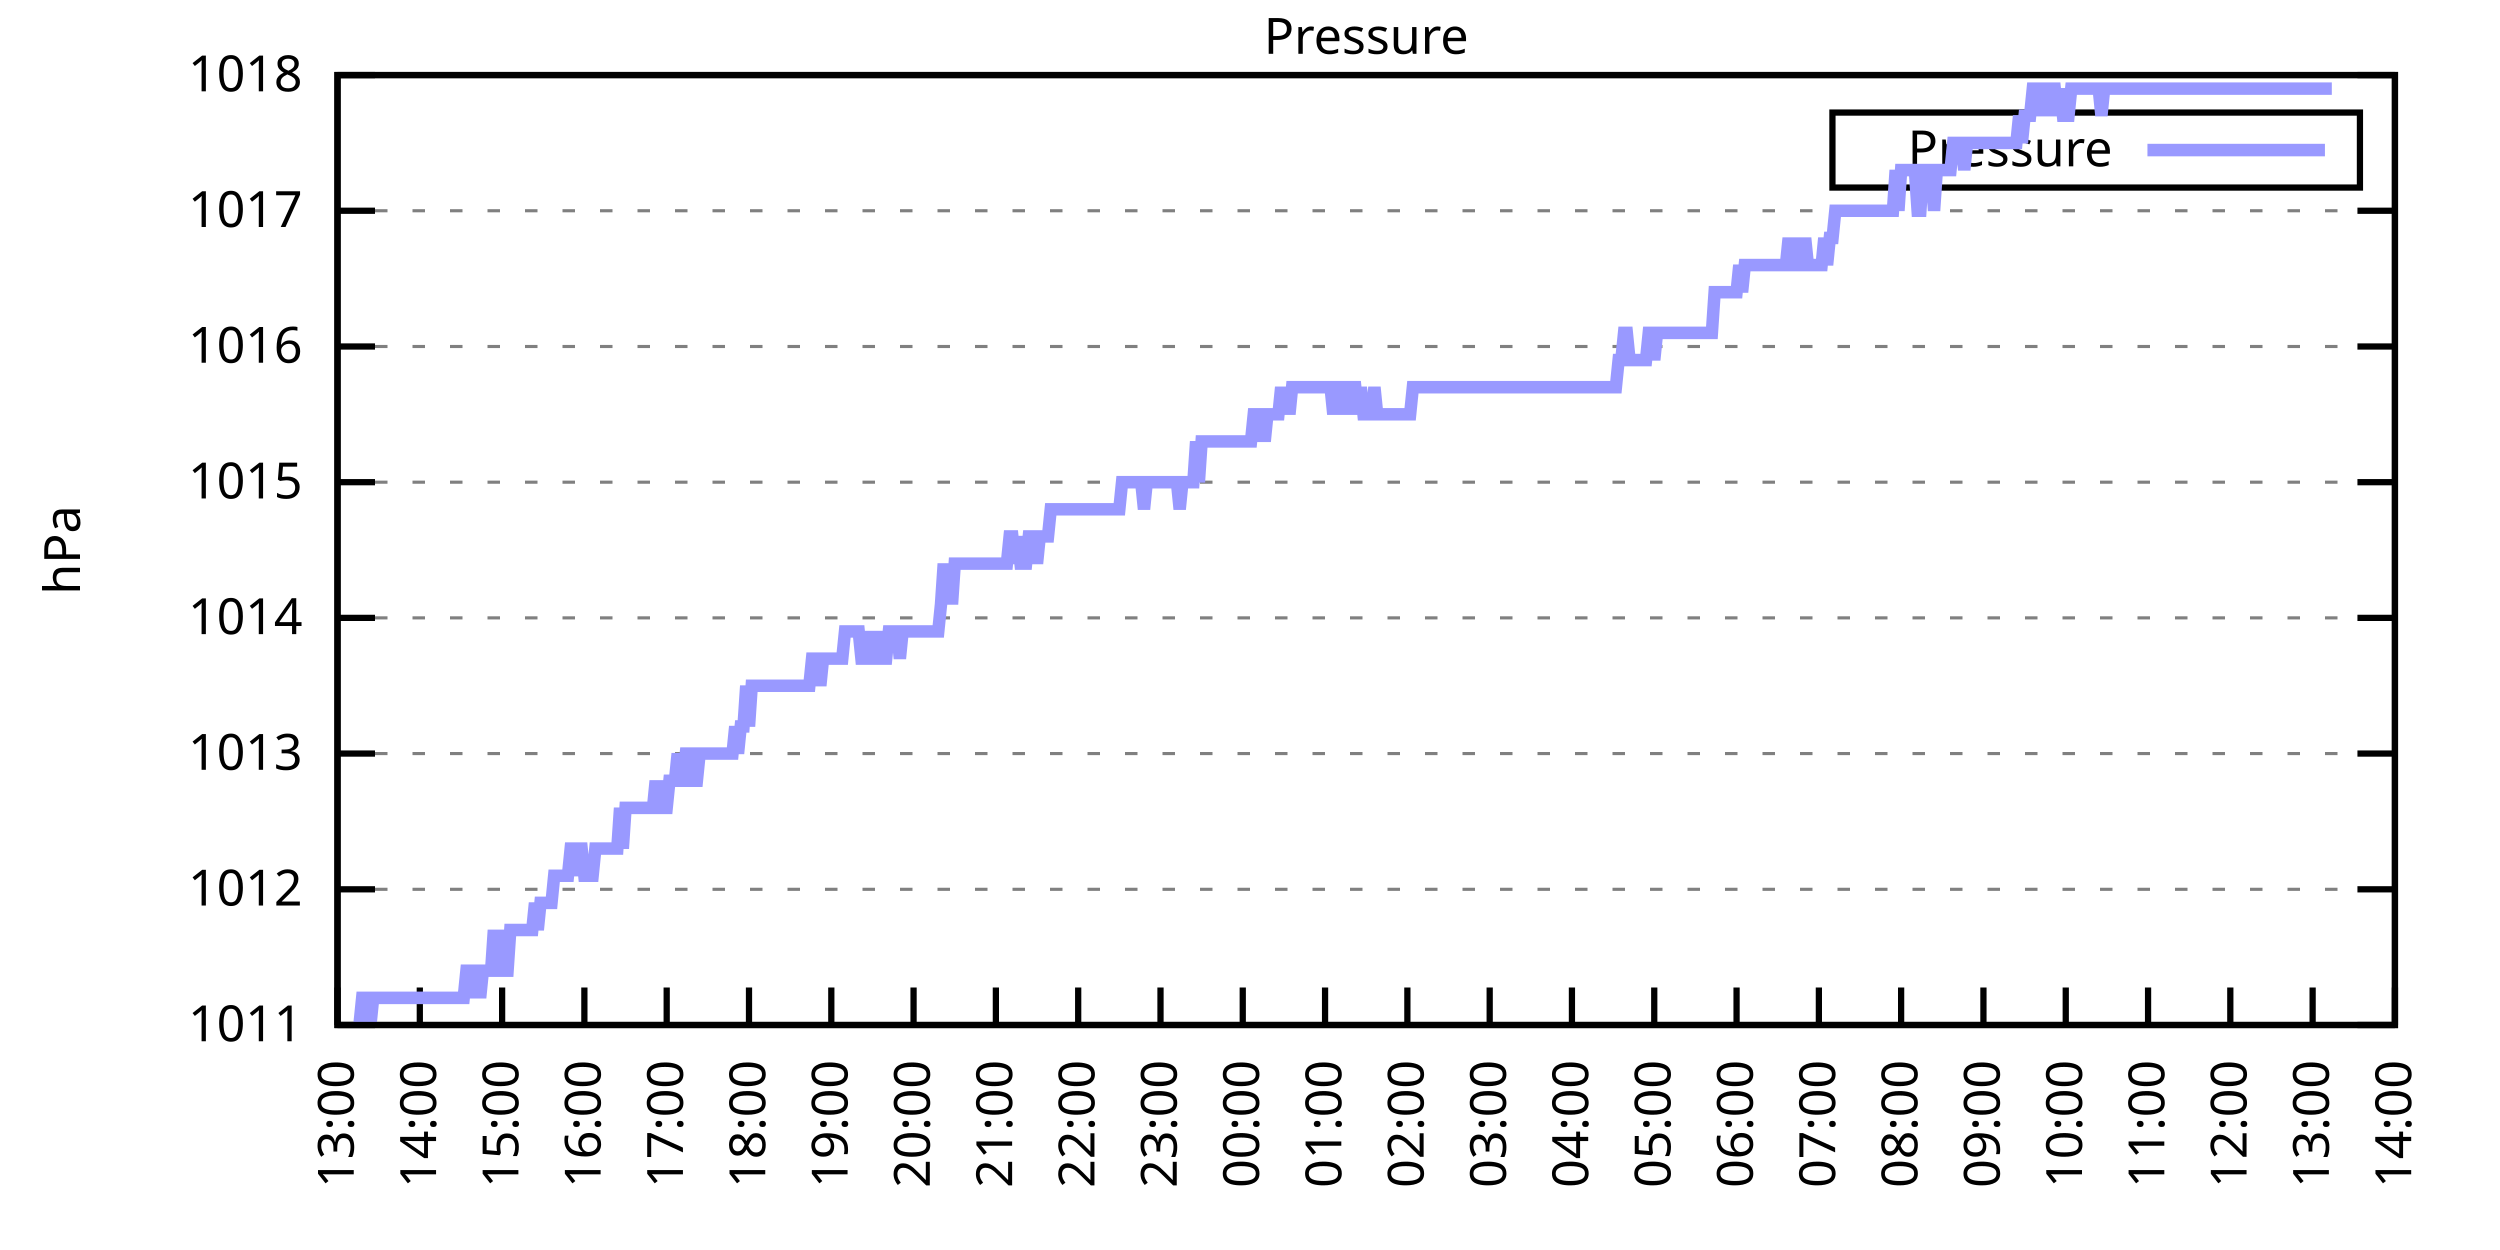
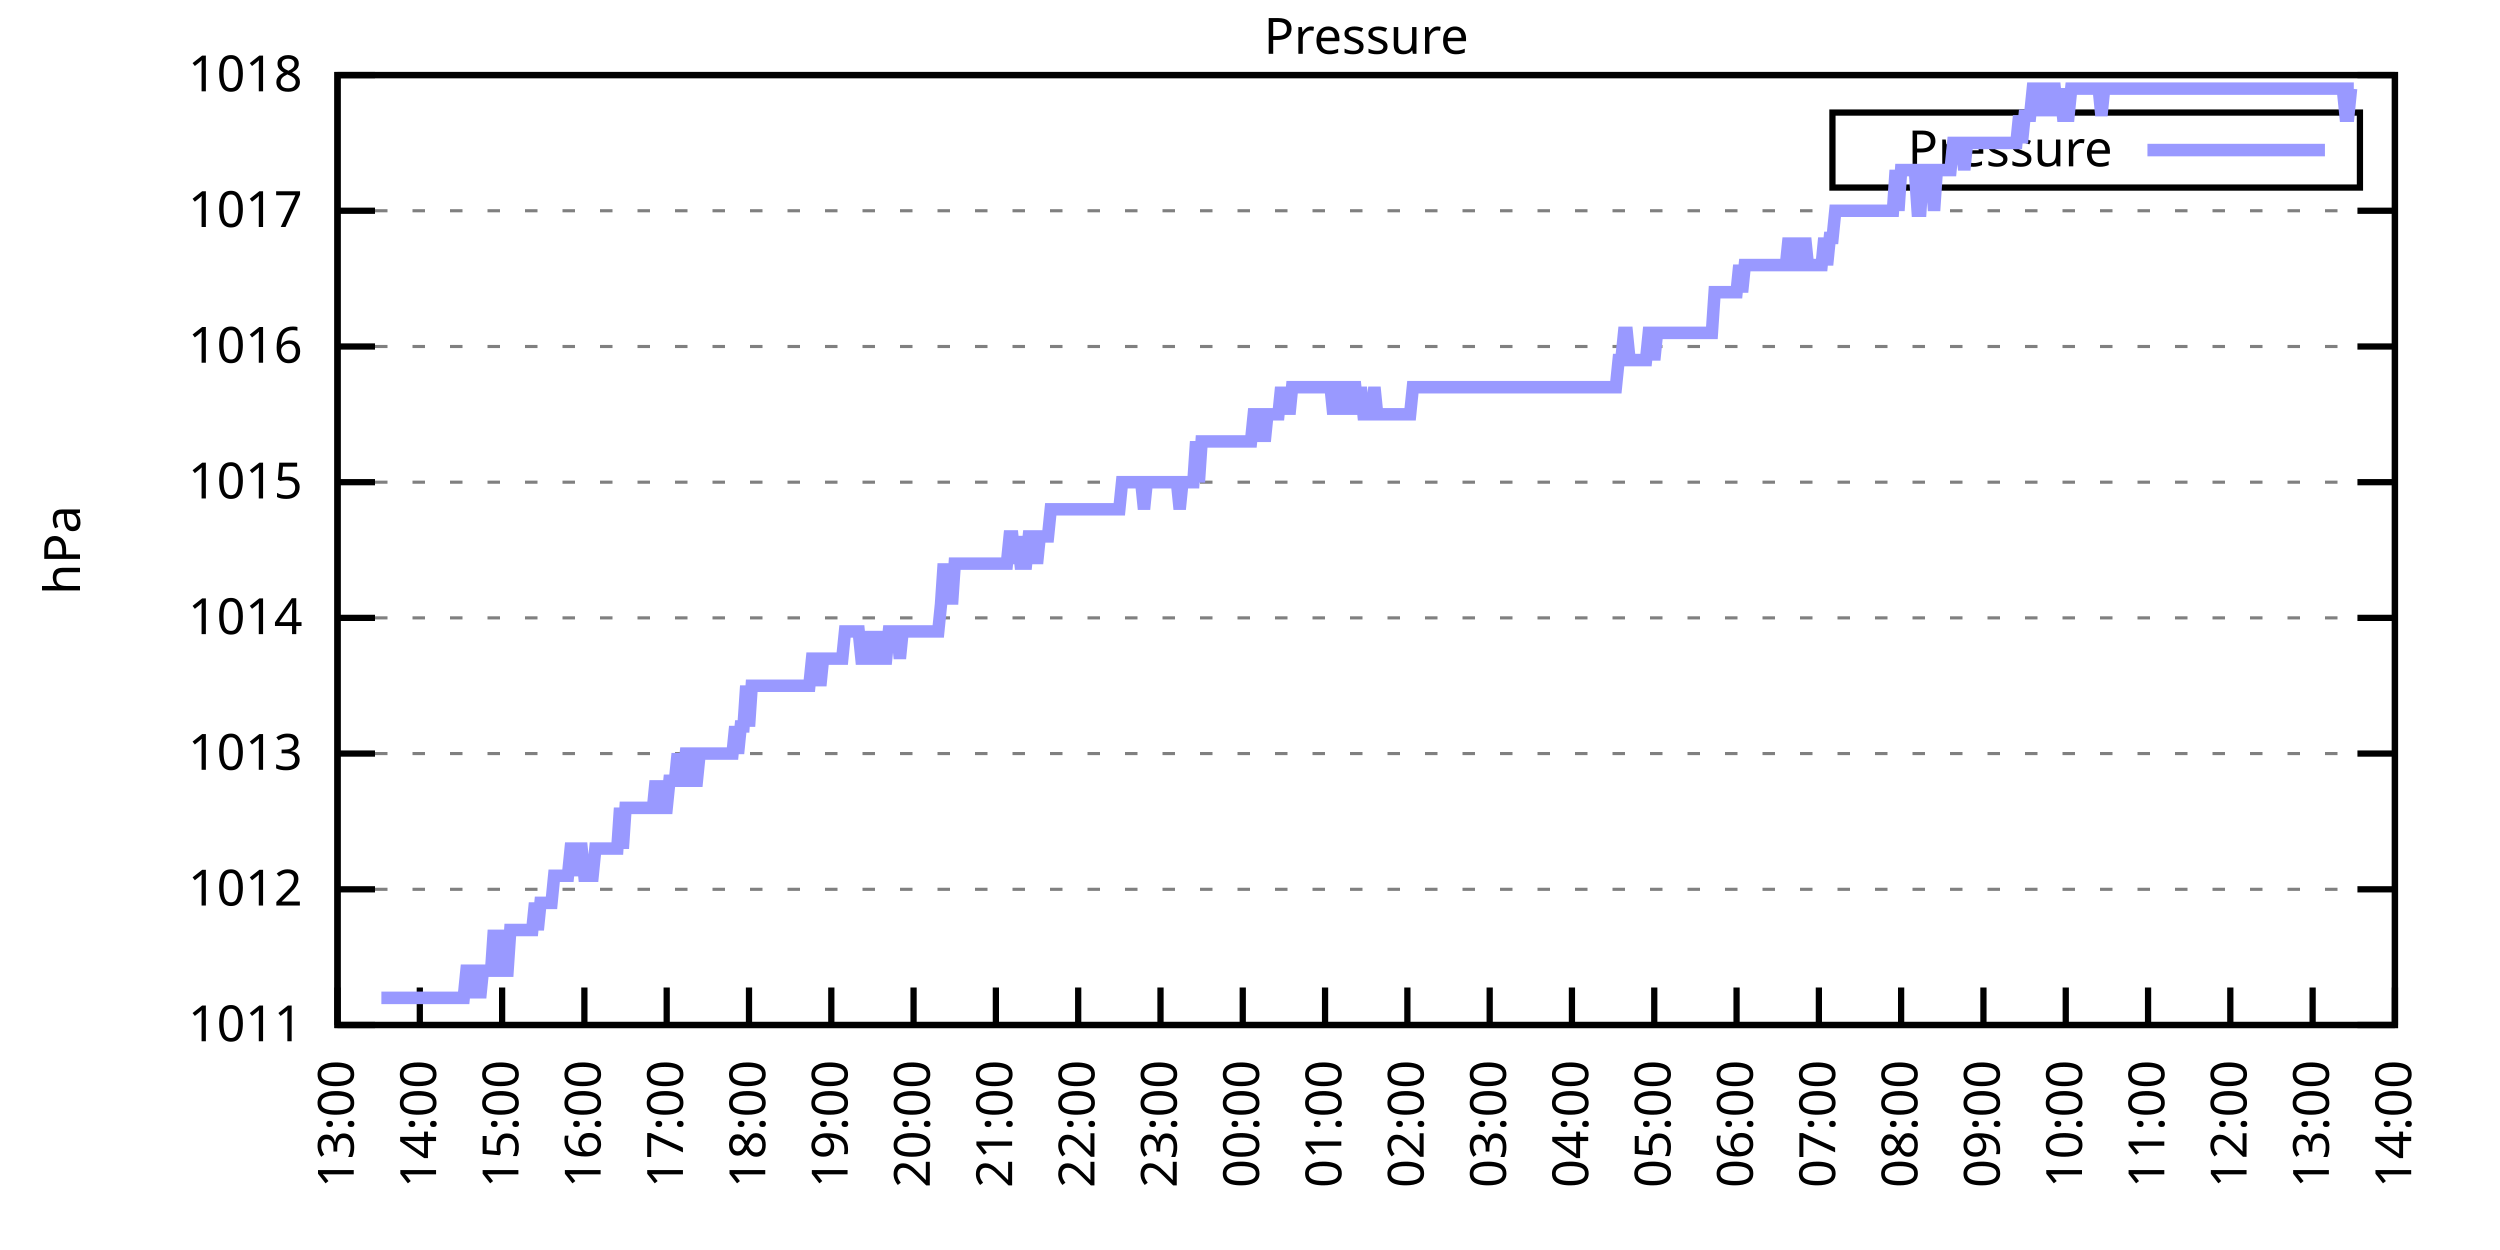
<svg xmlns="http://www.w3.org/2000/svg" xmlns:xlink="http://www.w3.org/1999/xlink" width="400" height="200" viewBox="0 0 400 200">
  <g id="gnuplot_canvas">
    <rect x="0" y="0" width="400" height="200" fill="none" />
    <defs>
      <circle id="gpDot" r="0.5" stroke-width="0.5" stroke="currentColor" />
      <path id="gpPt0" stroke-width="0.333" stroke="currentColor" d="M-1,0 h2 M0,-1 v2" />
      <path id="gpPt1" stroke-width="0.333" stroke="currentColor" d="M-1,-1 L1,1 M1,-1 L-1,1" />
      <path id="gpPt2" stroke-width="0.333" stroke="currentColor" d="M-1,0 L1,0 M0,-1 L0,1 M-1,-1 L1,1 M-1,1 L1,-1" />
      <rect id="gpPt3" stroke-width="0.333" stroke="currentColor" x="-1" y="-1" width="2" height="2" />
      <rect id="gpPt4" stroke-width="0.333" stroke="currentColor" fill="currentColor" x="-1" y="-1" width="2" height="2" />
      <circle id="gpPt5" stroke-width="0.333" stroke="currentColor" cx="0" cy="0" r="1" />
      <use xlink:href="#gpPt5" id="gpPt6" fill="currentColor" stroke="none" />
      <path id="gpPt7" stroke-width="0.333" stroke="currentColor" d="M0,-1.33 L-1.33,0.67 L1.33,0.67 z" />
      <use xlink:href="#gpPt7" id="gpPt8" fill="currentColor" stroke="none" />
      <use xlink:href="#gpPt7" id="gpPt9" stroke="currentColor" transform="rotate(180)" />
      <use xlink:href="#gpPt9" id="gpPt10" fill="currentColor" stroke="none" />
      <use xlink:href="#gpPt3" id="gpPt11" stroke="currentColor" transform="rotate(45)" />
      <use xlink:href="#gpPt11" id="gpPt12" fill="currentColor" stroke="none" />
      <path id="gpPt13" stroke-width="0.333" stroke="currentColor" d="M0,1.330 L1.265,0.411 L0.782,-1.067 L-0.782,-1.076 L-1.265,0.411 z" />
      <use xlink:href="#gpPt13" id="gpPt14" fill="currentColor" stroke="none" />
      <filter id="textbox" filterUnits="objectBoundingBox" x="0" y="0" height="1" width="1">
        <feFlood flood-color="white" flood-opacity="1" result="bgnd" />
        <feComposite in="SourceGraphic" in2="bgnd" operator="atop" />
      </filter>
      <filter id="greybox" filterUnits="objectBoundingBox" x="0" y="0" height="1" width="1">
        <feFlood flood-color="lightgrey" flood-opacity="1" result="grey" />
        <feComposite in="SourceGraphic" in2="grey" operator="atop" />
      </filter>
    </defs>
    <g fill="none" color="white" stroke="currentColor" stroke-width="1.00" stroke-linecap="butt" stroke-linejoin="miter">
</g>
    <g fill="none" color="black" stroke="currentColor" stroke-width="1.00" stroke-linecap="butt" stroke-linejoin="miter">
      <g stroke="none" shape-rendering="crispEdges">
        <polygon fill="rgb(255, 255, 255)" points="54.00,164.00 383.18,164.00 383.18,12.02 54.00,12.02 " />
      </g>
    </g>
    <g fill="none" color="black" stroke="currentColor" stroke-width="1.00" stroke-linecap="butt" stroke-linejoin="miter">
</g>
    <g fill="none" color="black" stroke="black" stroke-width="0.50" stroke-linecap="butt" stroke-linejoin="miter">
</g>
    <g fill="none" color="gray" stroke="currentColor" stroke-width="0.50" stroke-linecap="butt" stroke-linejoin="miter">
      <path stroke="gray" stroke-dasharray="2,4" class="gridline" d="M54.00,164.00 L383.19,164.00  " />
    </g>
    <g fill="none" color="gray" stroke="gray" stroke-width="1.00" stroke-linecap="butt" stroke-linejoin="miter">
</g>
    <g fill="none" color="black" stroke="currentColor" stroke-width="1.00" stroke-linecap="butt" stroke-linejoin="miter">
      <path stroke="black" d="M54.00,164.00 L60.00,164.00 M383.19,164.00 L377.19,164.00  " />
      <g transform="translate(48.40,166.60)" stroke="none" fill="black" font-family="Sans" font-size="8.00" text-anchor="end">
        <text>
          <tspan font-family="Sans"> 1011</tspan>
        </text>
      </g>
    </g>
    <g fill="none" color="black" stroke="currentColor" stroke-width="1.00" stroke-linecap="butt" stroke-linejoin="miter">
</g>
    <g fill="none" color="black" stroke="black" stroke-width="0.50" stroke-linecap="butt" stroke-linejoin="miter">
</g>
    <g fill="none" color="gray" stroke="currentColor" stroke-width="0.50" stroke-linecap="butt" stroke-linejoin="miter">
      <path stroke="gray" stroke-dasharray="2,4" class="gridline" d="M54.00,142.29 L383.19,142.29  " />
    </g>
    <g fill="none" color="gray" stroke="gray" stroke-width="1.00" stroke-linecap="butt" stroke-linejoin="miter">
</g>
    <g fill="none" color="black" stroke="currentColor" stroke-width="1.00" stroke-linecap="butt" stroke-linejoin="miter">
      <path stroke="black" d="M54.00,142.29 L60.00,142.29 M383.19,142.29 L377.19,142.29  " />
      <g transform="translate(48.40,144.89)" stroke="none" fill="black" font-family="Sans" font-size="8.00" text-anchor="end">
        <text>
          <tspan font-family="Sans"> 1012</tspan>
        </text>
      </g>
    </g>
    <g fill="none" color="black" stroke="currentColor" stroke-width="1.00" stroke-linecap="butt" stroke-linejoin="miter">
</g>
    <g fill="none" color="black" stroke="black" stroke-width="0.50" stroke-linecap="butt" stroke-linejoin="miter">
</g>
    <g fill="none" color="gray" stroke="currentColor" stroke-width="0.50" stroke-linecap="butt" stroke-linejoin="miter">
      <path stroke="gray" stroke-dasharray="2,4" class="gridline" d="M54.00,120.57 L383.19,120.57  " />
    </g>
    <g fill="none" color="gray" stroke="gray" stroke-width="1.00" stroke-linecap="butt" stroke-linejoin="miter">
</g>
    <g fill="none" color="black" stroke="currentColor" stroke-width="1.00" stroke-linecap="butt" stroke-linejoin="miter">
      <path stroke="black" d="M54.00,120.57 L60.00,120.57 M383.19,120.57 L377.19,120.57  " />
      <g transform="translate(48.40,123.17)" stroke="none" fill="black" font-family="Sans" font-size="8.00" text-anchor="end">
        <text>
          <tspan font-family="Sans"> 1013</tspan>
        </text>
      </g>
    </g>
    <g fill="none" color="black" stroke="currentColor" stroke-width="1.00" stroke-linecap="butt" stroke-linejoin="miter">
</g>
    <g fill="none" color="black" stroke="black" stroke-width="0.50" stroke-linecap="butt" stroke-linejoin="miter">
</g>
    <g fill="none" color="gray" stroke="currentColor" stroke-width="0.50" stroke-linecap="butt" stroke-linejoin="miter">
      <path stroke="gray" stroke-dasharray="2,4" class="gridline" d="M54.00,98.86 L383.19,98.86  " />
    </g>
    <g fill="none" color="gray" stroke="gray" stroke-width="1.00" stroke-linecap="butt" stroke-linejoin="miter">
</g>
    <g fill="none" color="black" stroke="currentColor" stroke-width="1.00" stroke-linecap="butt" stroke-linejoin="miter">
      <path stroke="black" d="M54.00,98.86 L60.00,98.86 M383.19,98.86 L377.19,98.86  " />
      <g transform="translate(48.40,101.46)" stroke="none" fill="black" font-family="Sans" font-size="8.00" text-anchor="end">
        <text>
          <tspan font-family="Sans"> 1014</tspan>
        </text>
      </g>
    </g>
    <g fill="none" color="black" stroke="currentColor" stroke-width="1.00" stroke-linecap="butt" stroke-linejoin="miter">
</g>
    <g fill="none" color="black" stroke="black" stroke-width="0.50" stroke-linecap="butt" stroke-linejoin="miter">
</g>
    <g fill="none" color="gray" stroke="currentColor" stroke-width="0.50" stroke-linecap="butt" stroke-linejoin="miter">
      <path stroke="gray" stroke-dasharray="2,4" class="gridline" d="M54.00,77.15 L383.19,77.15  " />
    </g>
    <g fill="none" color="gray" stroke="gray" stroke-width="1.00" stroke-linecap="butt" stroke-linejoin="miter">
</g>
    <g fill="none" color="black" stroke="currentColor" stroke-width="1.00" stroke-linecap="butt" stroke-linejoin="miter">
      <path stroke="black" d="M54.00,77.15 L60.00,77.15 M383.19,77.15 L377.19,77.15  " />
      <g transform="translate(48.40,79.75)" stroke="none" fill="black" font-family="Sans" font-size="8.00" text-anchor="end">
        <text>
          <tspan font-family="Sans"> 1015</tspan>
        </text>
      </g>
    </g>
    <g fill="none" color="black" stroke="currentColor" stroke-width="1.00" stroke-linecap="butt" stroke-linejoin="miter">
</g>
    <g fill="none" color="black" stroke="black" stroke-width="0.50" stroke-linecap="butt" stroke-linejoin="miter">
</g>
    <g fill="none" color="gray" stroke="currentColor" stroke-width="0.50" stroke-linecap="butt" stroke-linejoin="miter">
      <path stroke="gray" stroke-dasharray="2,4" class="gridline" d="M54.00,55.44 L383.19,55.44  " />
    </g>
    <g fill="none" color="gray" stroke="gray" stroke-width="1.00" stroke-linecap="butt" stroke-linejoin="miter">
</g>
    <g fill="none" color="black" stroke="currentColor" stroke-width="1.00" stroke-linecap="butt" stroke-linejoin="miter">
      <path stroke="black" d="M54.00,55.44 L60.00,55.44 M383.19,55.44 L377.19,55.44  " />
      <g transform="translate(48.40,58.04)" stroke="none" fill="black" font-family="Sans" font-size="8.00" text-anchor="end">
        <text>
          <tspan font-family="Sans"> 1016</tspan>
        </text>
      </g>
    </g>
    <g fill="none" color="black" stroke="currentColor" stroke-width="1.00" stroke-linecap="butt" stroke-linejoin="miter">
</g>
    <g fill="none" color="black" stroke="black" stroke-width="0.50" stroke-linecap="butt" stroke-linejoin="miter">
</g>
    <g fill="none" color="gray" stroke="currentColor" stroke-width="0.50" stroke-linecap="butt" stroke-linejoin="miter">
      <path stroke="gray" stroke-dasharray="2,4" class="gridline" d="M54.00,33.72 L383.19,33.72  " />
    </g>
    <g fill="none" color="gray" stroke="gray" stroke-width="1.00" stroke-linecap="butt" stroke-linejoin="miter">
</g>
    <g fill="none" color="black" stroke="currentColor" stroke-width="1.00" stroke-linecap="butt" stroke-linejoin="miter">
      <path stroke="black" d="M54.00,33.72 L60.00,33.72 M383.19,33.72 L377.19,33.72  " />
      <g transform="translate(48.40,36.32)" stroke="none" fill="black" font-family="Sans" font-size="8.00" text-anchor="end">
        <text>
          <tspan font-family="Sans"> 1017</tspan>
        </text>
      </g>
    </g>
    <g fill="none" color="black" stroke="currentColor" stroke-width="1.00" stroke-linecap="butt" stroke-linejoin="miter">
</g>
    <g fill="none" color="black" stroke="black" stroke-width="0.50" stroke-linecap="butt" stroke-linejoin="miter">
</g>
    <g fill="none" color="gray" stroke="currentColor" stroke-width="0.50" stroke-linecap="butt" stroke-linejoin="miter">
      <path stroke="gray" stroke-dasharray="2,4" class="gridline" d="M54.00,12.01 L383.19,12.01  " />
    </g>
    <g fill="none" color="gray" stroke="gray" stroke-width="1.00" stroke-linecap="butt" stroke-linejoin="miter">
</g>
    <g fill="none" color="black" stroke="currentColor" stroke-width="1.00" stroke-linecap="butt" stroke-linejoin="miter">
      <path stroke="black" d="M54.00,12.01 L60.00,12.01 M383.19,12.01 L377.19,12.01  " />
      <g transform="translate(48.40,14.61)" stroke="none" fill="black" font-family="Sans" font-size="8.00" text-anchor="end">
        <text>
          <tspan font-family="Sans"> 1018</tspan>
        </text>
      </g>
    </g>
    <g fill="none" color="black" stroke="currentColor" stroke-width="1.00" stroke-linecap="butt" stroke-linejoin="miter">
      <path stroke="black" d="M54.00,164.00 L54.00,158.00  " />
      <g transform="translate(56.60,169.60) rotate(270.00)" stroke="none" fill="black" font-family="Sans" font-size="8.00" text-anchor="end">
        <text>
          <tspan font-family="Sans">13:00</tspan>
        </text>
      </g>
    </g>
    <g fill="none" color="black" stroke="currentColor" stroke-width="1.00" stroke-linecap="butt" stroke-linejoin="miter">
      <path stroke="black" d="M67.17,164.00 L67.17,158.00  " />
      <g transform="translate(69.77,169.60) rotate(270.00)" stroke="none" fill="black" font-family="Sans" font-size="8.00" text-anchor="end">
        <text>
          <tspan font-family="Sans">14:00</tspan>
        </text>
      </g>
    </g>
    <g fill="none" color="black" stroke="currentColor" stroke-width="1.00" stroke-linecap="butt" stroke-linejoin="miter">
      <path stroke="black" d="M80.34,164.00 L80.34,158.00  " />
      <g transform="translate(82.94,169.60) rotate(270.00)" stroke="none" fill="black" font-family="Sans" font-size="8.00" text-anchor="end">
        <text>
          <tspan font-family="Sans">15:00</tspan>
        </text>
      </g>
    </g>
    <g fill="none" color="black" stroke="currentColor" stroke-width="1.00" stroke-linecap="butt" stroke-linejoin="miter">
      <path stroke="black" d="M93.50,164.00 L93.50,158.00  " />
      <g transform="translate(96.10,169.60) rotate(270.00)" stroke="none" fill="black" font-family="Sans" font-size="8.00" text-anchor="end">
        <text>
          <tspan font-family="Sans">16:00</tspan>
        </text>
      </g>
    </g>
    <g fill="none" color="black" stroke="currentColor" stroke-width="1.00" stroke-linecap="butt" stroke-linejoin="miter">
      <path stroke="black" d="M106.67,164.00 L106.67,158.00  " />
      <g transform="translate(109.27,169.60) rotate(270.00)" stroke="none" fill="black" font-family="Sans" font-size="8.00" text-anchor="end">
        <text>
          <tspan font-family="Sans">17:00</tspan>
        </text>
      </g>
    </g>
    <g fill="none" color="black" stroke="currentColor" stroke-width="1.00" stroke-linecap="butt" stroke-linejoin="miter">
      <path stroke="black" d="M119.84,164.00 L119.84,158.00  " />
      <g transform="translate(122.44,169.60) rotate(270.00)" stroke="none" fill="black" font-family="Sans" font-size="8.00" text-anchor="end">
        <text>
          <tspan font-family="Sans">18:00</tspan>
        </text>
      </g>
    </g>
    <g fill="none" color="black" stroke="currentColor" stroke-width="1.00" stroke-linecap="butt" stroke-linejoin="miter">
      <path stroke="black" d="M133.01,164.00 L133.01,158.00  " />
      <g transform="translate(135.61,169.60) rotate(270.00)" stroke="none" fill="black" font-family="Sans" font-size="8.00" text-anchor="end">
        <text>
          <tspan font-family="Sans">19:00</tspan>
        </text>
      </g>
    </g>
    <g fill="none" color="black" stroke="currentColor" stroke-width="1.00" stroke-linecap="butt" stroke-linejoin="miter">
      <path stroke="black" d="M146.17,164.00 L146.17,158.00  " />
      <g transform="translate(148.77,169.60) rotate(270.00)" stroke="none" fill="black" font-family="Sans" font-size="8.00" text-anchor="end">
        <text>
          <tspan font-family="Sans">20:00</tspan>
        </text>
      </g>
    </g>
    <g fill="none" color="black" stroke="currentColor" stroke-width="1.00" stroke-linecap="butt" stroke-linejoin="miter">
      <path stroke="black" d="M159.34,164.00 L159.34,158.00  " />
      <g transform="translate(161.94,169.60) rotate(270.00)" stroke="none" fill="black" font-family="Sans" font-size="8.00" text-anchor="end">
        <text>
          <tspan font-family="Sans">21:00</tspan>
        </text>
      </g>
    </g>
    <g fill="none" color="black" stroke="currentColor" stroke-width="1.00" stroke-linecap="butt" stroke-linejoin="miter">
      <path stroke="black" d="M172.51,164.00 L172.51,158.00  " />
      <g transform="translate(175.11,169.60) rotate(270.00)" stroke="none" fill="black" font-family="Sans" font-size="8.00" text-anchor="end">
        <text>
          <tspan font-family="Sans">22:00</tspan>
        </text>
      </g>
    </g>
    <g fill="none" color="black" stroke="currentColor" stroke-width="1.00" stroke-linecap="butt" stroke-linejoin="miter">
      <path stroke="black" d="M185.68,164.00 L185.68,158.00  " />
      <g transform="translate(188.28,169.60) rotate(270.00)" stroke="none" fill="black" font-family="Sans" font-size="8.00" text-anchor="end">
        <text>
          <tspan font-family="Sans">23:00</tspan>
        </text>
      </g>
    </g>
    <g fill="none" color="black" stroke="currentColor" stroke-width="1.00" stroke-linecap="butt" stroke-linejoin="miter">
      <path stroke="black" d="M198.84,164.00 L198.84,158.00  " />
      <g transform="translate(201.44,169.60) rotate(270.00)" stroke="none" fill="black" font-family="Sans" font-size="8.00" text-anchor="end">
        <text>
          <tspan font-family="Sans">00:00</tspan>
        </text>
      </g>
    </g>
    <g fill="none" color="black" stroke="currentColor" stroke-width="1.00" stroke-linecap="butt" stroke-linejoin="miter">
      <path stroke="black" d="M212.01,164.00 L212.01,158.00  " />
      <g transform="translate(214.61,169.60) rotate(270.00)" stroke="none" fill="black" font-family="Sans" font-size="8.00" text-anchor="end">
        <text>
          <tspan font-family="Sans">01:00</tspan>
        </text>
      </g>
    </g>
    <g fill="none" color="black" stroke="currentColor" stroke-width="1.00" stroke-linecap="butt" stroke-linejoin="miter">
      <path stroke="black" d="M225.18,164.00 L225.18,158.00  " />
      <g transform="translate(227.78,169.60) rotate(270.00)" stroke="none" fill="black" font-family="Sans" font-size="8.00" text-anchor="end">
        <text>
          <tspan font-family="Sans">02:00</tspan>
        </text>
      </g>
    </g>
    <g fill="none" color="black" stroke="currentColor" stroke-width="1.00" stroke-linecap="butt" stroke-linejoin="miter">
      <path stroke="black" d="M238.35,164.00 L238.35,158.00  " />
      <g transform="translate(240.95,169.60) rotate(270.00)" stroke="none" fill="black" font-family="Sans" font-size="8.00" text-anchor="end">
        <text>
          <tspan font-family="Sans">03:00</tspan>
        </text>
      </g>
    </g>
    <g fill="none" color="black" stroke="currentColor" stroke-width="1.00" stroke-linecap="butt" stroke-linejoin="miter">
      <path stroke="black" d="M251.51,164.00 L251.51,158.00  " />
      <g transform="translate(254.11,169.60) rotate(270.00)" stroke="none" fill="black" font-family="Sans" font-size="8.00" text-anchor="end">
        <text>
          <tspan font-family="Sans">04:00</tspan>
        </text>
      </g>
    </g>
    <g fill="none" color="black" stroke="currentColor" stroke-width="1.00" stroke-linecap="butt" stroke-linejoin="miter">
      <path stroke="black" d="M264.68,164.00 L264.68,158.00  " />
      <g transform="translate(267.28,169.60) rotate(270.00)" stroke="none" fill="black" font-family="Sans" font-size="8.00" text-anchor="end">
        <text>
          <tspan font-family="Sans">05:00</tspan>
        </text>
      </g>
    </g>
    <g fill="none" color="black" stroke="currentColor" stroke-width="1.00" stroke-linecap="butt" stroke-linejoin="miter">
      <path stroke="black" d="M277.85,164.00 L277.85,158.00  " />
      <g transform="translate(280.45,169.60) rotate(270.00)" stroke="none" fill="black" font-family="Sans" font-size="8.00" text-anchor="end">
        <text>
          <tspan font-family="Sans">06:00</tspan>
        </text>
      </g>
    </g>
    <g fill="none" color="black" stroke="currentColor" stroke-width="1.00" stroke-linecap="butt" stroke-linejoin="miter">
      <path stroke="black" d="M291.02,164.00 L291.02,158.00  " />
      <g transform="translate(293.62,169.60) rotate(270.00)" stroke="none" fill="black" font-family="Sans" font-size="8.00" text-anchor="end">
        <text>
          <tspan font-family="Sans">07:00</tspan>
        </text>
      </g>
    </g>
    <g fill="none" color="black" stroke="currentColor" stroke-width="1.00" stroke-linecap="butt" stroke-linejoin="miter">
      <path stroke="black" d="M304.18,164.00 L304.18,158.00  " />
      <g transform="translate(306.78,169.60) rotate(270.00)" stroke="none" fill="black" font-family="Sans" font-size="8.00" text-anchor="end">
        <text>
          <tspan font-family="Sans">08:00</tspan>
        </text>
      </g>
    </g>
    <g fill="none" color="black" stroke="currentColor" stroke-width="1.00" stroke-linecap="butt" stroke-linejoin="miter">
      <path stroke="black" d="M317.35,164.00 L317.35,158.00  " />
      <g transform="translate(319.95,169.60) rotate(270.00)" stroke="none" fill="black" font-family="Sans" font-size="8.00" text-anchor="end">
        <text>
          <tspan font-family="Sans">09:00</tspan>
        </text>
      </g>
    </g>
    <g fill="none" color="black" stroke="currentColor" stroke-width="1.00" stroke-linecap="butt" stroke-linejoin="miter">
      <path stroke="black" d="M330.52,164.00 L330.52,158.00  " />
      <g transform="translate(333.12,169.60) rotate(270.00)" stroke="none" fill="black" font-family="Sans" font-size="8.00" text-anchor="end">
        <text>
          <tspan font-family="Sans">10:00</tspan>
        </text>
      </g>
    </g>
    <g fill="none" color="black" stroke="currentColor" stroke-width="1.00" stroke-linecap="butt" stroke-linejoin="miter">
      <path stroke="black" d="M343.69,164.00 L343.69,158.00  " />
      <g transform="translate(346.29,169.60) rotate(270.00)" stroke="none" fill="black" font-family="Sans" font-size="8.00" text-anchor="end">
        <text>
          <tspan font-family="Sans">11:00</tspan>
        </text>
      </g>
    </g>
    <g fill="none" color="black" stroke="currentColor" stroke-width="1.00" stroke-linecap="butt" stroke-linejoin="miter">
      <path stroke="black" d="M356.85,164.00 L356.85,158.00  " />
      <g transform="translate(359.45,169.60) rotate(270.00)" stroke="none" fill="black" font-family="Sans" font-size="8.00" text-anchor="end">
        <text>
          <tspan font-family="Sans">12:00</tspan>
        </text>
      </g>
    </g>
    <g fill="none" color="black" stroke="currentColor" stroke-width="1.00" stroke-linecap="butt" stroke-linejoin="miter">
      <path stroke="black" d="M370.02,164.00 L370.02,158.00  " />
      <g transform="translate(372.62,169.60) rotate(270.00)" stroke="none" fill="black" font-family="Sans" font-size="8.00" text-anchor="end">
        <text>
          <tspan font-family="Sans">13:00</tspan>
        </text>
      </g>
    </g>
    <g fill="none" color="black" stroke="currentColor" stroke-width="1.00" stroke-linecap="butt" stroke-linejoin="miter">
      <path stroke="black" d="M383.19,164.00 L383.19,158.00  " />
      <g transform="translate(385.79,169.60) rotate(270.00)" stroke="none" fill="black" font-family="Sans" font-size="8.00" text-anchor="end">
        <text>
          <tspan font-family="Sans">14:00</tspan>
        </text>
      </g>
    </g>
    <g fill="none" color="black" stroke="currentColor" stroke-width="1.00" stroke-linecap="butt" stroke-linejoin="miter">
</g>
    <g fill="none" color="black" stroke="currentColor" stroke-width="1.00" stroke-linecap="butt" stroke-linejoin="miter">
      <path stroke="black" d="M54.00,12.01 L54.00,164.00 L383.19,164.00 L383.19,12.01 L54.00,12.01 Z  " />
    </g>
    <g fill="none" color="black" stroke="currentColor" stroke-width="1.00" stroke-linecap="butt" stroke-linejoin="miter">
</g>
    <g fill="none" color="black" stroke="currentColor" stroke-width="1.00" stroke-linecap="butt" stroke-linejoin="miter">
      <path stroke="black" d="M293.19,30.01 L293.19,18.01 L377.59,18.01 L377.59,30.01 L293.19,30.01 Z  " />
    </g>
    <g id="Pressure_plot_1">
      <g fill="none" color="white" stroke="black" stroke-width="2.00" stroke-linecap="butt" stroke-linejoin="miter">
</g>
      <g fill="none" color="black" stroke="currentColor" stroke-width="2.00" stroke-linecap="butt" stroke-linejoin="miter">
        <g transform="translate(337.99,26.61)" stroke="none" fill="black" font-family="Sans" font-size="8.00" text-anchor="end">
          <text>
            <tspan font-family="Sans">Pressure</tspan>
          </text>
        </g>
      </g>
      <g fill="none" color="black" stroke="currentColor" stroke-width="2.00" stroke-linecap="butt" stroke-linejoin="miter">
-         <path stroke="rgb(153, 153, 255)" d="M343.59,24.01 L371.99,24.01 M57.51,164.00 L57.95,159.66 L58.39,159.66 L58.83,159.66 L59.27,164.00 L59.71,159.66   L60.14,159.66 L60.58,159.66 L61.02,159.66 L61.46,159.66 L61.90,159.66 L62.34,159.66 L62.78,159.66 L63.22,159.66   L63.66,159.66 L64.10,159.66 L64.53,159.66 L64.97,159.66 L65.41,159.66 L65.85,159.66 L66.29,159.66 L66.73,159.66   L67.17,159.66 L67.61,159.66 L68.05,159.66 L68.48,159.66 L68.92,159.66 L69.36,159.66 L69.80,159.66 L70.24,159.66   L70.68,159.66 L71.12,159.66 L71.56,159.66 L72.00,159.66 L72.43,159.66 L72.87,159.66 L73.31,159.66 L73.75,159.66   L74.19,159.66 L74.63,155.31 L75.07,155.31 L75.51,159.66 L75.95,155.31 L76.38,155.31 L76.82,159.66 L77.26,155.31   L77.70,155.31 L78.14,155.31 L78.58,155.31 L79.02,148.80 L79.46,155.31 L79.90,148.80 L80.34,155.31 L80.77,155.31   L81.21,155.31 L81.65,148.80 L82.09,148.80 L82.53,148.80 L82.97,148.80 L83.41,148.80 L83.85,148.80 L84.29,148.80   L84.72,148.80 L85.16,148.80 L85.60,144.46 L86.04,148.80 L86.48,144.46 L86.92,144.46 L87.36,144.46 L87.80,144.46   L88.24,144.46 L88.67,140.12 L89.11,140.12 L89.55,140.12 L89.99,140.12 L90.43,140.12 L90.87,140.12 L91.31,135.77   L91.75,135.77 L92.19,140.12 L92.62,135.77 L93.06,135.77 L93.50,140.12 L93.94,140.12 L94.38,140.12 L94.82,140.12   L95.26,135.77 L95.70,135.77 L96.14,135.77 L96.58,135.77 L97.01,135.77 L97.45,135.77 L97.89,135.77 L98.33,135.77   L98.77,135.77 L99.21,129.26 L99.65,135.77 L100.09,129.26 L100.53,129.26 L100.96,129.26 L101.40,129.26 L101.84,129.26   L102.28,129.26 L102.72,129.26 L103.16,129.26 L103.60,129.26 L104.04,129.26 L104.48,129.26 L104.91,124.92 L105.35,129.26   L105.79,124.92 L106.23,129.26 L106.67,129.26 L107.11,124.92 L107.55,124.92 L107.99,124.92 L108.43,120.57 L108.87,124.92   L109.30,124.92 L109.74,120.57 L110.18,120.57 L110.62,120.57 L111.06,124.92 L111.50,124.92 L111.94,120.57 L112.38,120.57   L112.82,120.57 L113.25,120.57 L113.69,120.57 L114.13,120.57 L114.57,120.57 L115.01,120.57 L115.45,120.57 L115.89,120.57   L116.33,120.57 L116.77,120.57 L117.20,120.57 L117.64,116.23 L118.08,120.57 L118.52,116.23 L118.96,116.23 L119.40,109.72   L119.84,116.23 L120.28,109.72 L120.72,109.72 L121.15,109.72 L121.59,109.72 L122.03,109.72 L122.47,109.72 L122.91,109.72   L123.35,109.72 L123.79,109.72 L124.23,109.72 L124.67,109.72 L125.11,109.72 L125.54,109.72 L125.98,109.72 L126.42,109.72   L126.86,109.72 L127.30,109.72 L127.74,109.72 L128.18,109.72 L128.62,109.72 L129.06,109.72 L129.49,109.72 L129.93,105.38   L130.37,105.38 L130.81,105.38 L131.25,109.72 L131.69,105.38 L132.13,105.38 L132.57,105.38 L133.01,105.38 L133.44,105.38   L133.88,105.38 L134.32,105.38 L134.76,105.38 L135.20,101.03 L135.64,101.03 L136.08,101.03 L136.52,101.03 L136.96,101.03   L137.39,101.03 L137.83,105.38 L138.27,105.38 L138.71,105.38 L139.15,101.03 L139.59,105.38 L140.03,105.38 L140.47,101.03   L140.91,105.38 L141.35,105.38 L141.78,105.38 L142.22,101.03 L142.66,101.03 L143.10,101.03 L143.54,101.03 L143.98,105.38   L144.42,101.03 L144.86,101.03 L145.30,101.03 L145.73,101.03 L146.17,101.03 L146.61,101.03 L147.05,101.03 L147.49,101.03   L147.93,101.03 L148.37,101.03 L148.81,101.03 L149.25,101.03 L149.68,101.03 L150.12,101.03 L150.56,96.69 L151.00,90.18   L151.44,96.69 L151.88,90.18 L152.32,96.69 L152.76,90.18 L153.20,90.18 L153.63,90.18 L154.07,90.18 L154.51,90.18   L154.95,90.18 L155.39,90.18 L155.83,90.18 L156.27,90.18 L156.71,90.18 L157.15,90.18 L157.59,90.18 L158.02,90.18   L158.46,90.18 L158.90,90.18 L159.34,90.18 L159.78,90.18 L160.22,90.18 L160.66,90.18 L161.10,90.18 L161.54,85.83   L161.97,85.83 L162.41,90.18 L162.85,85.83 L163.29,90.18 L163.73,90.18 L164.17,90.18 L164.61,85.83 L165.05,85.83   L165.49,85.83 L165.92,90.18 L166.36,85.83 L166.80,85.83 L167.24,85.83 L167.68,85.83 L168.12,81.49 L168.56,81.49   L169.00,81.49 L169.44,81.49 L169.87,81.49 L170.31,81.49 L170.75,81.49 L171.19,81.49 L171.63,81.49 L172.07,81.49   L172.51,81.49 L172.95,81.49 L173.39,81.49 L173.83,81.49 L174.26,81.49 L174.70,81.49 L175.14,81.49 L175.58,81.49   L176.02,81.49 L176.46,81.49 L176.90,81.49 L177.34,81.49 L177.78,81.49 L178.21,81.49 L178.65,81.49 L179.09,81.49   L179.53,77.15 L179.97,77.15 L180.41,77.15 L180.85,77.15 L181.29,77.15 L181.73,77.15 L182.16,77.15 L182.60,77.15   L183.04,81.49 L183.48,77.15 L183.92,77.15 L184.36,77.15 L184.80,77.15 L185.24,77.15 L185.68,77.15 L186.11,77.15   L186.55,77.15 L186.99,77.15 L187.43,77.15 L187.87,77.15 L188.31,77.15 L188.75,81.49 L189.19,77.15 L189.63,77.15   L190.07,77.15 L190.50,77.15 L190.94,77.15 L191.38,70.63 L191.82,77.15 L192.26,70.63 L192.70,70.63 L193.14,70.63   L193.58,70.63 L194.02,70.63 L194.45,70.63 L194.89,70.63 L195.33,70.63 L195.77,70.63 L196.21,70.63 L196.65,70.63   L197.09,70.63 L197.53,70.63 L197.97,70.63 L198.40,70.63 L198.84,70.63 L199.28,70.63 L199.72,70.63 L200.16,70.63   L200.60,66.29 L201.04,66.29 L201.48,70.63 L201.92,66.29 L202.35,70.63 L202.79,66.29 L203.23,66.29 L203.67,66.29   L204.11,66.29 L204.55,66.29 L204.99,61.95 L205.43,66.29 L205.87,61.95 L206.31,66.29 L206.74,61.95 L207.18,61.95   L207.62,61.95 L208.06,61.95 L208.50,61.95 L208.94,61.95 L209.38,61.95 L209.82,61.95 L210.26,61.95 L210.69,61.95   L211.13,61.95 L211.57,61.95 L212.01,61.95 L212.45,61.95 L212.89,61.95 L213.33,66.29 L213.77,61.95 L214.21,66.29   L214.64,61.95 L215.08,61.95 L215.52,61.95 L215.96,66.29 L216.40,61.95 L216.84,61.95 L217.28,66.29 L217.72,61.95   L218.16,66.29 L218.60,66.29 L219.03,66.29 L219.47,66.29 L219.91,61.95 L220.35,66.29 L220.79,66.29 L221.23,66.29   L221.67,66.29 L222.11,66.29 L222.55,66.29 L222.98,66.29 L223.42,66.29 L223.86,66.29 L224.30,66.29 L224.74,66.29   L225.18,66.29 L225.62,66.29 L226.06,61.95 L226.50,61.95 L226.93,61.95 L227.37,61.95 L227.81,61.95 L228.25,61.95   L228.69,61.95 L229.13,61.95 L229.57,61.95 L230.01,61.95 L230.45,61.95 L230.88,61.95 L231.32,61.95 L231.76,61.95   L232.20,61.95 L232.64,61.95 L233.08,61.95 L233.52,61.95 L233.96,61.95 L234.40,61.95 L234.84,61.95 L235.27,61.95   L235.71,61.95 L236.15,61.95 L236.59,61.95 L237.03,61.95 L237.47,61.95 L237.91,61.95 L238.35,61.95 L238.79,61.95   L239.22,61.95 L239.66,61.95 L240.10,61.95 L240.54,61.95 L240.98,61.95 L241.42,61.95 L241.86,61.95 L242.30,61.95   L242.74,61.95 L243.17,61.95 L243.61,61.95 L244.05,61.95 L244.49,61.95 L244.93,61.95 L245.37,61.95 L245.81,61.95   L246.25,61.95 L246.69,61.95 L247.12,61.95 L247.56,61.95 L248.00,61.95 L248.44,61.95 L248.88,61.95 L249.32,61.95   L249.76,61.95 L250.20,61.95 L250.64,61.95 L251.08,61.95 L251.51,61.95 L251.95,61.95 L252.39,61.95 L252.83,61.95   L253.27,61.95 L253.71,61.95 L254.15,61.95 L254.59,61.95 L255.03,61.95 L255.46,61.95 L255.90,61.95 L256.34,61.95   L256.78,61.95 L257.22,61.95 L257.66,61.95 L258.10,61.95 L258.54,61.95 L258.98,57.61 L259.41,57.61 L259.85,53.26   L260.29,53.26 L260.73,57.61 L261.17,57.61 L261.61,57.61 L262.05,57.61 L262.49,57.61 L262.93,57.61 L263.36,57.61   L263.80,53.26 L264.24,53.26 L264.68,57.61 L265.12,53.26 L265.56,53.26 L266.00,53.26 L266.44,53.26 L266.88,53.26   L267.32,53.26 L267.75,53.26 L268.19,53.26 L268.63,53.26 L269.07,53.26 L269.51,53.26 L269.95,53.26 L270.39,53.26   L270.83,53.26 L271.27,53.26 L271.70,53.26 L272.14,53.26 L272.58,53.26 L273.02,53.26 L273.46,53.26 L273.90,53.26   L274.34,46.75 L274.78,46.75 L275.22,46.75 L275.65,46.75 L276.09,46.75 L276.53,46.75 L276.97,46.75 L277.41,46.75   L277.85,46.75 L278.29,42.41 L278.73,46.75 L279.17,42.41 L279.60,42.41 L280.04,42.41 L280.48,42.41 L280.92,42.41   L281.36,42.41 L281.80,42.41 L282.24,42.41 L282.68,42.41 L283.12,42.41 L283.56,42.41 L283.99,42.41 L284.43,42.41   L284.87,42.41 L285.31,42.41 L285.75,42.41 L286.19,38.07 L286.63,42.41 L287.07,42.41 L287.51,38.07 L287.94,42.41   L288.38,42.41 L288.82,38.07 L289.26,42.41 L289.70,42.41 L290.14,42.41 L290.58,42.41 L291.02,42.41 L291.46,42.41   L291.89,38.07 L292.33,42.41 L292.77,38.07 L293.21,38.07 L293.65,33.72 L294.09,33.72 L294.53,33.72 L294.97,33.72   L295.41,33.72 L295.84,33.72 L296.28,33.72 L296.72,33.72 L297.16,33.72 L297.60,33.72 L298.04,33.72 L298.48,33.72   L298.92,33.72 L299.36,33.72 L299.80,33.72 L300.23,33.72 L300.67,33.72 L301.11,33.72 L301.55,33.72 L301.99,33.72   L302.43,33.72 L302.87,33.72 L303.31,27.21 L303.75,33.72 L304.18,27.21 L304.62,27.21 L305.06,27.21 L305.50,27.21   L305.94,27.21 L306.38,27.21 L306.82,33.72 L307.26,33.72 L307.70,27.21 L308.13,27.21 L308.57,27.21 L309.01,27.21   L309.45,33.72 L309.89,27.21 L310.33,27.21 L310.77,27.21 L311.21,27.21 L311.65,27.21 L312.08,27.21 L312.52,22.87   L312.96,22.87 L313.40,22.87 L313.84,22.87 L314.28,27.21 L314.72,22.87 L315.16,22.87 L315.60,22.87 L316.04,22.87   L316.47,22.87 L316.91,22.87 L317.35,22.87 L317.79,22.87 L318.23,22.87 L318.67,22.87 L319.11,22.87 L319.55,22.87   L319.99,22.87 L320.42,22.87 L320.86,22.87 L321.30,22.87 L321.74,22.87 L322.18,22.87 L322.62,22.87 L323.06,18.52   L323.50,22.87 L323.94,18.52 L324.37,18.52 L324.81,18.52 L325.25,14.18 L325.69,14.18 L326.13,14.18 L326.57,18.52   L327.01,14.18 L327.45,18.52 L327.89,14.18 L328.33,14.18 L328.76,14.18 L329.20,18.52 L329.64,14.18 L330.08,18.52   L330.52,18.52 L330.96,18.52 L331.40,14.18 L331.84,14.18 L332.28,14.18 L332.71,14.18 L333.15,14.18 L333.59,14.18   L334.03,14.18 L334.47,14.18 L334.91,14.18 L335.35,14.18 L335.79,14.18 L336.23,18.52 L336.66,14.18 L337.10,14.18   L337.54,14.18 L337.98,14.18 L338.42,14.18 L338.86,14.18 L339.30,14.18 L339.74,14.18 L340.18,14.18 L340.61,14.18   L341.05,14.18 L341.49,14.18 L341.93,14.18 L342.37,14.18 L342.81,14.18 L343.25,14.18 L343.69,14.18 L344.13,14.18   L344.57,14.18 L345.00,14.18 L345.44,14.18 L345.88,14.18 L346.32,14.18 L346.76,14.18 L347.20,14.18 L347.64,14.18   L348.08,14.18 L348.52,14.18 L348.95,14.18 L349.39,14.18 L349.83,14.18 L350.27,14.18 L350.71,14.18 L351.15,14.18   L351.59,14.18 L352.03,14.18 L352.47,14.18 L352.90,14.18 L353.34,14.18 L353.78,14.18 L354.22,14.18 L354.66,14.18   L355.10,14.18 L355.54,14.18 L355.98,14.18 L356.42,14.18 L356.85,14.18 L357.29,14.18 L357.73,14.18 L358.17,14.18   L358.61,14.18 L359.05,14.18 L359.49,14.18 L359.93,14.18 L360.37,14.18 L360.81,14.18 L361.24,14.18 L361.68,14.18   L362.12,14.18 L362.56,14.18 L363.00,14.18 L363.44,14.18 L363.88,14.18 L364.32,14.18 L364.76,14.18 L365.19,14.18   L365.63,14.18 L366.07,14.18 L366.51,14.18 L366.95,14.18 L367.39,14.18 L367.83,14.18 L368.27,14.18 L368.71,14.18   L369.14,14.18 L369.58,14.18 L370.02,14.18 L370.46,14.18 L370.90,14.18 L371.34,14.18 L371.78,14.18 L372.22,14.18   L372.66,14.18 L373.09,14.18  " />
+         <path stroke="rgb(153, 153, 255)" d="M343.59,24.01 L371.99,24.01 M61.02,159.66 L61.46,159.66 L61.90,159.66 L62.34,159.66 L62.78,159.66 L63.22,159.66   L63.66,159.66 L64.10,159.66 L64.53,159.66 L64.97,159.66 L65.41,159.66 L65.85,159.66 L66.29,159.66 L66.73,159.66   L67.17,159.66 L67.61,159.66 L68.05,159.66 L68.48,159.66 L68.92,159.66 L69.36,159.66 L69.80,159.66 L70.24,159.66   L70.68,159.66 L71.12,159.66 L71.56,159.66 L72.00,159.66 L72.43,159.66 L72.87,159.66 L73.31,159.66 L73.75,159.66   L74.19,159.66 L74.63,155.31 L75.07,155.31 L75.51,159.66 L75.95,155.31 L76.38,155.31 L76.82,159.66 L77.26,155.31   L77.70,155.31 L78.14,155.31 L78.58,155.31 L79.02,148.80 L79.46,155.31 L79.90,148.80 L80.34,155.31 L80.77,155.31   L81.21,155.31 L81.65,148.80 L82.09,148.80 L82.53,148.80 L82.97,148.80 L83.41,148.80 L83.85,148.80 L84.29,148.80   L84.72,148.80 L85.16,148.80 L85.60,144.46 L86.04,148.80 L86.48,144.46 L86.92,144.46 L87.36,144.46 L87.80,144.46   L88.24,144.46 L88.67,140.12 L89.11,140.12 L89.55,140.12 L89.99,140.12 L90.43,140.12 L90.87,140.12 L91.31,135.77   L91.75,135.77 L92.19,140.12 L92.62,135.77 L93.06,135.77 L93.50,140.12 L93.94,140.12 L94.38,140.12 L94.82,140.12   L95.26,135.77 L95.70,135.77 L96.14,135.77 L96.58,135.77 L97.01,135.77 L97.45,135.77 L97.89,135.77 L98.33,135.77   L98.77,135.77 L99.21,129.26 L99.65,135.77 L100.09,129.26 L100.53,129.26 L100.96,129.26 L101.40,129.26 L101.84,129.26   L102.28,129.26 L102.72,129.26 L103.16,129.26 L103.60,129.26 L104.04,129.26 L104.48,129.26 L104.91,124.92 L105.35,129.26   L105.79,124.92 L106.23,129.26 L106.67,129.26 L107.11,124.92 L107.55,124.92 L107.99,124.92 L108.43,120.57 L108.87,124.92   L109.30,124.92 L109.74,120.57 L110.18,120.57 L110.62,120.57 L111.06,124.92 L111.50,124.92 L111.94,120.57 L112.38,120.57   L112.82,120.57 L113.25,120.57 L113.69,120.57 L114.13,120.57 L114.57,120.57 L115.01,120.57 L115.45,120.57 L115.89,120.57   L116.33,120.57 L116.77,120.57 L117.20,120.57 L117.64,116.23 L118.08,120.57 L118.52,116.23 L118.96,116.23 L119.40,109.72   L119.84,116.23 L120.28,109.72 L120.72,109.72 L121.15,109.72 L121.59,109.72 L122.03,109.72 L122.47,109.72 L122.91,109.72   L123.35,109.72 L123.79,109.72 L124.23,109.72 L124.67,109.72 L125.11,109.72 L125.54,109.72 L125.98,109.72 L126.42,109.72   L126.86,109.72 L127.30,109.72 L127.74,109.72 L128.18,109.72 L128.62,109.72 L129.06,109.72 L129.49,109.72 L129.93,105.38   L130.37,105.38 L130.81,105.38 L131.25,109.72 L131.69,105.38 L132.13,105.38 L132.57,105.38 L133.01,105.38 L133.44,105.38   L133.88,105.38 L134.32,105.38 L134.76,105.38 L135.20,101.03 L135.64,101.03 L136.08,101.03 L136.52,101.03 L136.96,101.03   L137.39,101.03 L137.83,105.38 L138.27,105.38 L138.71,105.38 L139.15,101.03 L139.59,105.38 L140.03,105.38 L140.47,101.03   L140.91,105.38 L141.35,105.38 L141.78,105.38 L142.22,101.03 L142.66,101.03 L143.10,101.03 L143.54,101.03 L143.98,105.38   L144.42,101.03 L144.86,101.03 L145.30,101.03 L145.73,101.03 L146.17,101.03 L146.61,101.03 L147.05,101.03 L147.49,101.03   L147.93,101.03 L148.37,101.03 L148.81,101.03 L149.25,101.03 L149.68,101.03 L150.12,101.03 L150.56,96.69 L151.00,90.18   L151.44,96.69 L151.88,90.18 L152.32,96.69 L152.76,90.18 L153.20,90.18 L153.63,90.18 L154.07,90.18 L154.51,90.18   L154.95,90.18 L155.39,90.18 L155.83,90.18 L156.27,90.18 L156.71,90.18 L157.15,90.18 L157.59,90.18 L158.02,90.18   L158.46,90.18 L158.90,90.18 L159.34,90.18 L159.78,90.18 L160.22,90.18 L160.66,90.18 L161.10,90.18 L161.54,85.83   L161.97,85.83 L162.41,90.18 L162.85,85.83 L163.29,90.18 L163.73,90.18 L164.17,90.18 L164.61,85.83 L165.05,85.83   L165.49,85.83 L165.92,90.18 L166.36,85.83 L166.80,85.83 L167.24,85.83 L167.68,85.83 L168.12,81.49 L168.56,81.49   L169.00,81.49 L169.44,81.49 L169.87,81.49 L170.31,81.49 L170.75,81.49 L171.19,81.49 L171.63,81.49 L172.07,81.49   L172.51,81.49 L172.95,81.49 L173.39,81.49 L173.83,81.49 L174.26,81.49 L174.70,81.49 L175.14,81.49 L175.58,81.49   L176.02,81.49 L176.46,81.49 L176.90,81.49 L177.34,81.49 L177.78,81.49 L178.21,81.49 L178.65,81.49 L179.09,81.49   L179.53,77.15 L179.97,77.15 L180.41,77.15 L180.85,77.15 L181.29,77.15 L181.73,77.15 L182.16,77.15 L182.60,77.15   L183.04,81.49 L183.48,77.15 L183.92,77.15 L184.36,77.15 L184.80,77.15 L185.24,77.15 L185.68,77.15 L186.11,77.15   L186.55,77.15 L186.99,77.15 L187.43,77.15 L187.87,77.15 L188.31,77.15 L188.75,81.49 L189.19,77.15 L189.63,77.15   L190.07,77.15 L190.50,77.15 L190.94,77.15 L191.38,70.63 L191.82,77.15 L192.26,70.63 L192.70,70.63 L193.14,70.63   L193.58,70.63 L194.02,70.63 L194.45,70.63 L194.89,70.63 L195.33,70.63 L195.77,70.63 L196.21,70.63 L196.65,70.63   L197.09,70.63 L197.53,70.63 L197.97,70.63 L198.40,70.63 L198.84,70.63 L199.28,70.63 L199.72,70.63 L200.16,70.63   L200.60,66.29 L201.04,66.29 L201.48,70.63 L201.92,66.29 L202.35,70.63 L202.79,66.29 L203.23,66.29 L203.67,66.29   L204.11,66.29 L204.55,66.29 L204.99,61.95 L205.43,66.29 L205.87,61.95 L206.31,66.29 L206.74,61.95 L207.18,61.95   L207.62,61.95 L208.06,61.95 L208.50,61.95 L208.94,61.95 L209.38,61.95 L209.82,61.95 L210.26,61.95 L210.69,61.95   L211.13,61.95 L211.57,61.95 L212.01,61.95 L212.45,61.95 L212.89,61.95 L213.33,66.29 L213.77,61.95 L214.21,66.29   L214.64,61.95 L215.08,61.95 L215.52,61.95 L215.96,66.29 L216.40,61.95 L216.84,61.95 L217.28,66.29 L217.72,61.95   L218.16,66.29 L218.60,66.29 L219.03,66.29 L219.47,66.29 L219.91,61.95 L220.35,66.29 L220.79,66.29 L221.23,66.29   L221.67,66.29 L222.11,66.29 L222.55,66.29 L222.98,66.29 L223.42,66.29 L223.86,66.29 L224.30,66.29 L224.74,66.29   L225.18,66.29 L225.62,66.29 L226.06,61.95 L226.50,61.95 L226.93,61.95 L227.37,61.95 L227.81,61.95 L228.25,61.95   L228.69,61.95 L229.13,61.95 L229.57,61.95 L230.01,61.95 L230.45,61.95 L230.88,61.95 L231.32,61.95 L231.76,61.95   L232.20,61.95 L232.64,61.95 L233.08,61.95 L233.52,61.95 L233.96,61.95 L234.40,61.95 L234.84,61.95 L235.27,61.95   L235.71,61.95 L236.15,61.95 L236.59,61.95 L237.03,61.95 L237.47,61.95 L237.91,61.95 L238.35,61.95 L238.79,61.95   L239.22,61.95 L239.66,61.95 L240.10,61.95 L240.54,61.95 L240.98,61.95 L241.42,61.95 L241.86,61.95 L242.30,61.95   L242.74,61.95 L243.17,61.95 L243.61,61.95 L244.05,61.95 L244.49,61.95 L244.93,61.95 L245.37,61.95 L245.81,61.95   L246.25,61.95 L246.69,61.95 L247.12,61.95 L247.56,61.95 L248.00,61.95 L248.44,61.95 L248.88,61.95 L249.32,61.95   L249.76,61.95 L250.20,61.95 L250.64,61.95 L251.08,61.95 L251.51,61.95 L251.95,61.95 L252.39,61.95 L252.83,61.95   L253.27,61.95 L253.71,61.95 L254.15,61.95 L254.59,61.95 L255.03,61.95 L255.46,61.95 L255.90,61.95 L256.34,61.95   L256.78,61.95 L257.22,61.95 L257.66,61.95 L258.10,61.95 L258.54,61.95 L258.98,57.61 L259.41,57.61 L259.85,53.26   L260.29,53.26 L260.73,57.61 L261.17,57.61 L261.61,57.61 L262.05,57.61 L262.49,57.61 L262.93,57.61 L263.36,57.61   L263.80,53.26 L264.24,53.26 L264.68,57.61 L265.12,53.26 L265.56,53.26 L266.00,53.26 L266.44,53.26 L266.88,53.26   L267.32,53.26 L267.75,53.26 L268.19,53.26 L268.63,53.26 L269.07,53.26 L269.51,53.26 L269.95,53.26 L270.39,53.26   L270.83,53.26 L271.27,53.26 L271.70,53.26 L272.14,53.26 L272.58,53.26 L273.02,53.26 L273.46,53.26 L273.90,53.26   L274.34,46.75 L274.78,46.75 L275.22,46.75 L275.65,46.75 L276.09,46.75 L276.53,46.75 L276.97,46.75 L277.41,46.75   L277.85,46.75 L278.29,42.41 L278.73,46.75 L279.17,42.41 L279.60,42.41 L280.04,42.41 L280.48,42.41 L280.92,42.41   L281.36,42.41 L281.80,42.41 L282.24,42.41 L282.68,42.41 L283.12,42.41 L283.56,42.41 L283.99,42.41 L284.43,42.41   L284.87,42.41 L285.31,42.41 L285.75,42.41 L286.19,38.07 L286.63,42.41 L287.07,42.41 L287.51,38.07 L287.94,42.41   L288.38,42.41 L288.82,38.07 L289.26,42.41 L289.70,42.41 L290.14,42.41 L290.58,42.41 L291.02,42.41 L291.46,42.41   L291.89,38.07 L292.33,42.41 L292.77,38.07 L293.21,38.07 L293.65,33.72 L294.09,33.72 L294.53,33.72 L294.97,33.72   L295.41,33.72 L295.84,33.72 L296.28,33.72 L296.72,33.72 L297.16,33.72 L297.60,33.72 L298.04,33.72 L298.48,33.72   L298.92,33.72 L299.36,33.72 L299.80,33.72 L300.23,33.72 L300.67,33.72 L301.11,33.72 L301.55,33.72 L301.99,33.72   L302.43,33.72 L302.87,33.72 L303.31,27.21 L303.75,33.72 L304.18,27.21 L304.62,27.21 L305.06,27.21 L305.50,27.21   L305.94,27.21 L306.38,27.21 L306.82,33.72 L307.26,33.72 L307.70,27.21 L308.13,27.21 L308.57,27.21 L309.01,27.21   L309.45,33.72 L309.89,27.21 L310.33,27.21 L310.77,27.21 L311.21,27.21 L311.65,27.21 L312.08,27.21 L312.52,22.87   L312.96,22.87 L313.40,22.87 L313.84,22.87 L314.28,27.21 L314.72,22.87 L315.16,22.87 L315.60,22.87 L316.04,22.87   L316.47,22.87 L316.91,22.87 L317.35,22.87 L317.79,22.87 L318.23,22.87 L318.67,22.87 L319.11,22.87 L319.55,22.87   L319.99,22.87 L320.42,22.87 L320.86,22.87 L321.30,22.87 L321.74,22.87 L322.18,22.87 L322.62,22.87 L323.06,18.52   L323.50,22.87 L323.94,18.52 L324.37,18.52 L324.81,18.52 L325.25,14.18 L325.69,14.18 L326.13,14.18 L326.57,18.52   L327.01,14.18 L327.45,18.52 L327.89,14.18 L328.33,14.18 L328.76,14.18 L329.20,18.52 L329.64,14.18 L330.08,18.52   L330.52,18.52 L330.96,18.52 L331.40,14.18 L331.84,14.18 L332.28,14.18 L332.71,14.18 L333.15,14.18 L333.59,14.18   L334.03,14.18 L334.47,14.18 L334.91,14.18 L335.35,14.18 L335.79,14.18 L336.23,18.52 L336.66,14.18 L337.10,14.18   L337.54,14.18 L337.98,14.18 L338.42,14.18 L338.86,14.18 L339.30,14.18 L339.74,14.18 L340.18,14.18 L340.61,14.18   L341.05,14.18 L341.49,14.18 L341.93,14.18 L342.37,14.18 L342.81,14.18 L343.25,14.18 L343.69,14.18 L344.13,14.18   L344.57,14.18 L345.00,14.18 L345.44,14.18 L345.88,14.18 L346.32,14.18 L346.76,14.18 L347.20,14.18 L347.64,14.18   L348.08,14.18 L348.52,14.18 L348.95,14.18 L349.39,14.18 L349.83,14.18 L350.27,14.18 L350.71,14.18 L351.15,14.18   L351.59,14.18 L352.03,14.18 L352.47,14.18 L352.90,14.18 L353.34,14.18 L353.78,14.18 L354.22,14.18 L354.66,14.18   L355.10,14.18 L355.54,14.18 L355.98,14.18 L356.42,14.18 L356.85,14.18 L357.29,14.18 L357.73,14.18 L358.17,14.18   L358.61,14.18 L359.05,14.18 L359.49,14.18 L359.93,14.18 L360.37,14.18 L360.81,14.18 L361.24,14.18 L361.68,14.18   L362.12,14.18 L362.56,14.18 L363.00,14.18 L363.44,14.18 L363.88,14.18 L364.32,14.18 L364.76,14.18 L365.19,14.18   L365.63,14.18 L366.07,14.18 L366.51,14.18 L366.95,14.18 L367.39,14.18 L367.83,14.18 L368.27,14.18 L368.71,14.18   L369.14,14.18 L369.58,14.18 L370.02,14.18 L370.46,14.18 L370.90,14.18 L371.34,14.18 L371.78,14.18 L372.22,14.18   L372.66,14.18 L373.09,14.18 L373.53,14.18 L373.97,14.18 L374.41,14.18 L374.85,14.18 L375.29,18.52 L375.73,18.52   L376.17,14.18 L376.61,14.18  " />
      </g>
    </g>
    <g fill="none" color="black" stroke="currentColor" stroke-width="2.00" stroke-linecap="butt" stroke-linejoin="miter">
</g>
    <g fill="none" color="black" stroke="black" stroke-width="1.00" stroke-linecap="butt" stroke-linejoin="miter">
</g>
    <g fill="none" color="black" stroke="currentColor" stroke-width="1.00" stroke-linecap="butt" stroke-linejoin="miter">
      <path stroke="black" d="M54.00,12.01 L54.00,164.00 L383.19,164.00 L383.19,12.01 L54.00,12.01 Z  " />
      <g transform="translate(12.80,88.01) rotate(270.00)" stroke="none" fill="black" font-family="Sans" font-size="8.00" text-anchor="middle">
        <text>
          <tspan font-family="Sans">hPa</tspan>
        </text>
      </g>
    </g>
    <g fill="none" color="black" stroke="currentColor" stroke-width="1.00" stroke-linecap="butt" stroke-linejoin="miter">
</g>
    <g fill="none" color="black" stroke="currentColor" stroke-width="1.00" stroke-linecap="butt" stroke-linejoin="miter">
      <g transform="translate(218.59,8.61)" stroke="none" fill="black" font-family="Sans" font-size="8.00" text-anchor="middle">
        <text>
          <tspan font-family="Sans">Pressure</tspan>
        </text>
      </g>
    </g>
    <g fill="none" color="black" stroke="currentColor" stroke-width="1.00" stroke-linecap="butt" stroke-linejoin="miter">
</g>
  </g>
</svg>
